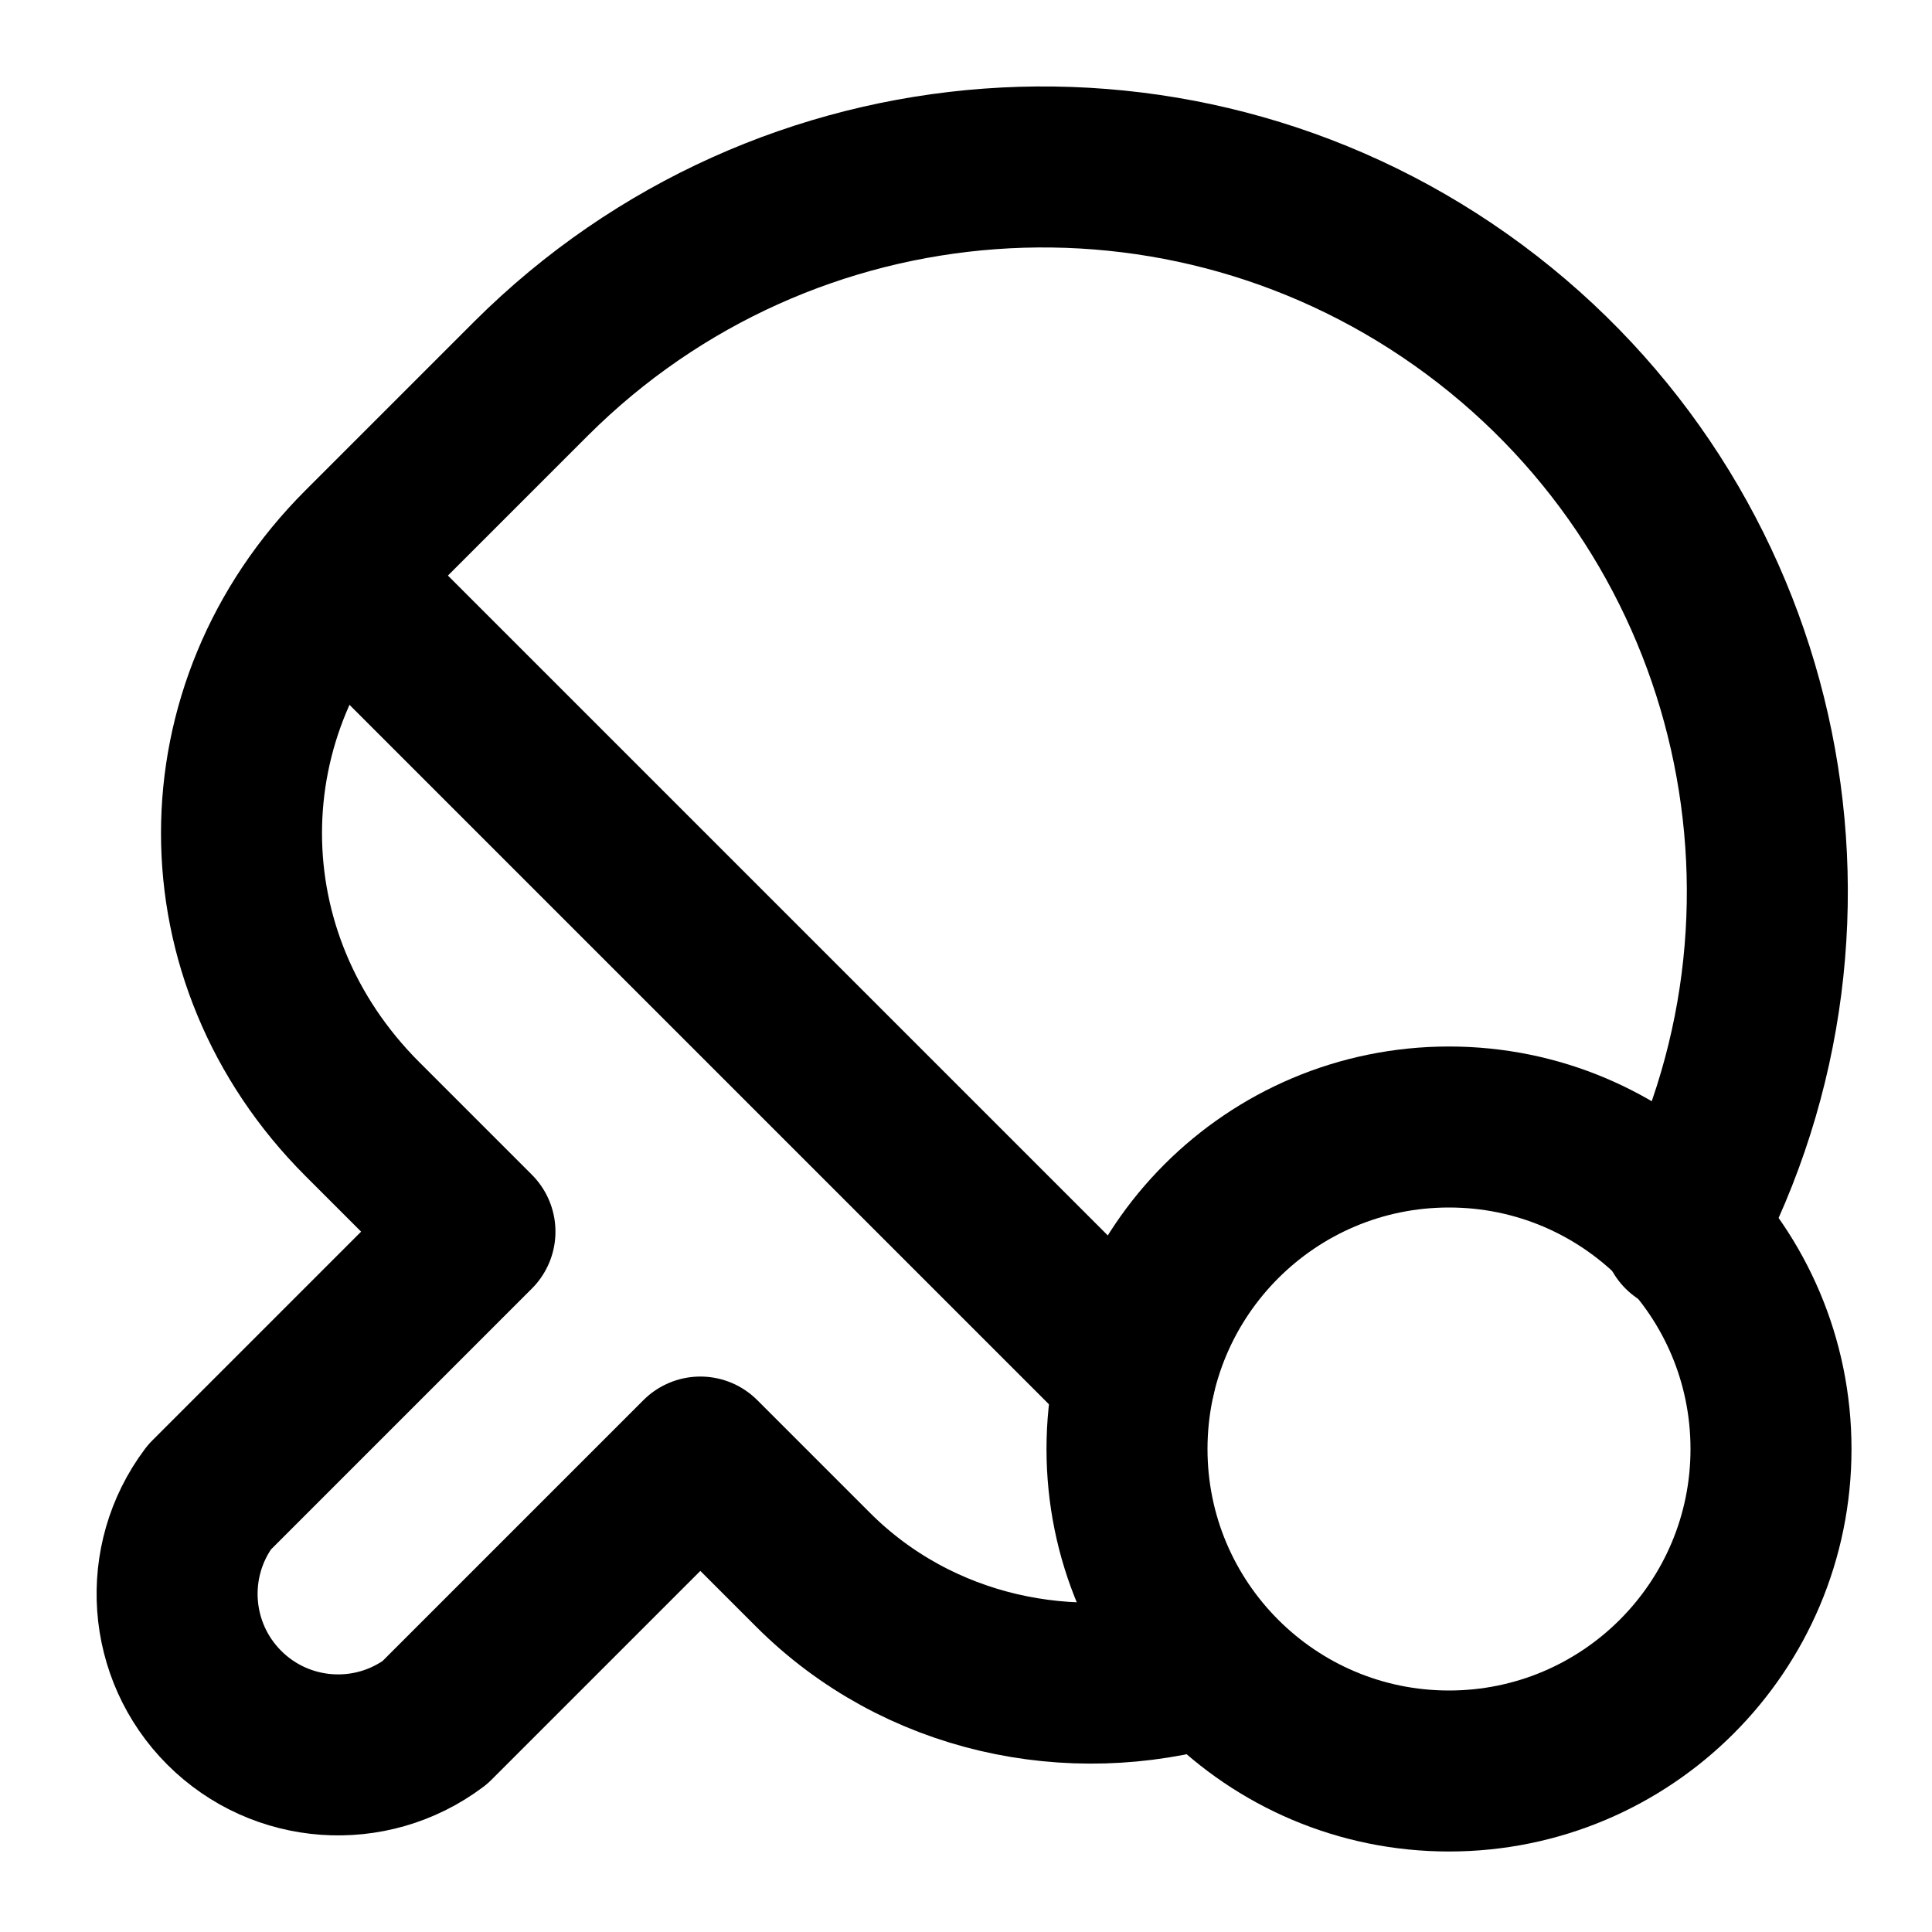
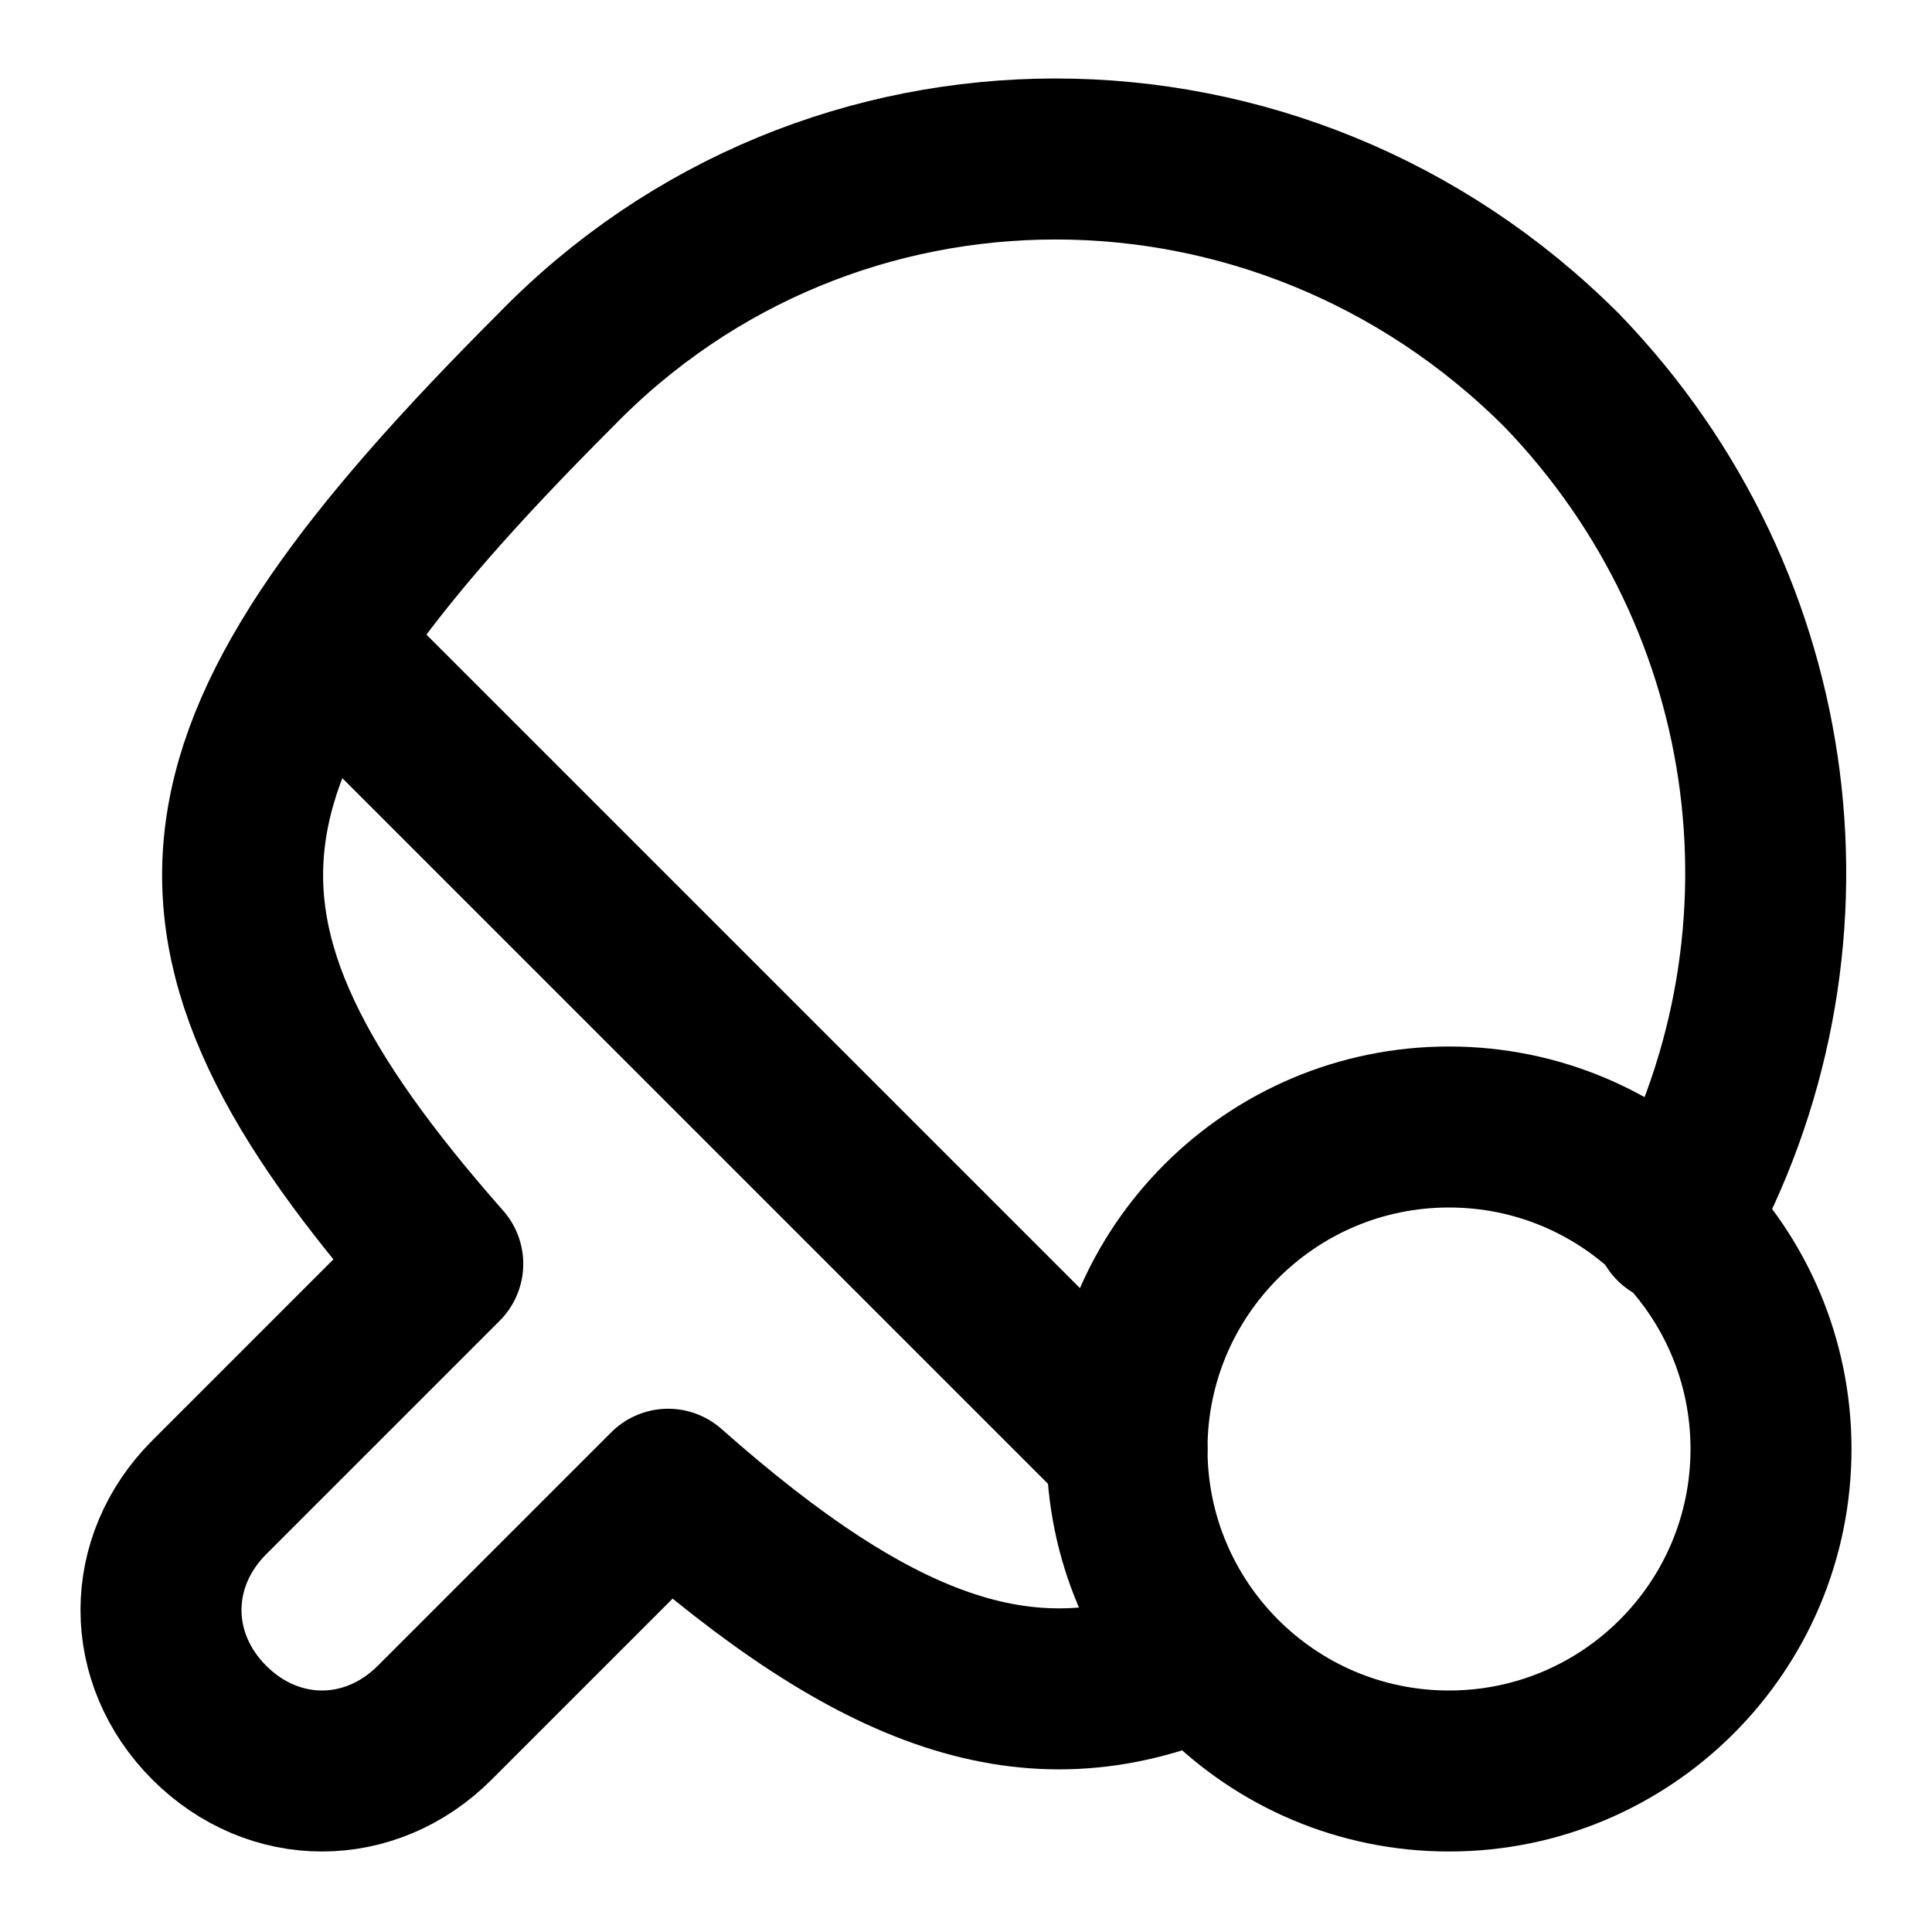
<svg xmlns="http://www.w3.org/2000/svg" width="24" height="24" viewBox="0 0 24 24" fill="none" stroke="currentColor" stroke-width="2" stroke-linecap="round" stroke-linejoin="round">
-   <path d="M20.9 15.3A9 9 0 0 0 6.6 4.7L4.5 6.8c-2 2-2 5.1 0 7.1l1.4 1.4-3.3 3.3a2 2 0 0 0 2.8 2.8l3.3-3.3 1.4 1.4c1.3 1.3 3.2 1.7 4.9 1.2" />
  <circle cx="18" cy="18" r="4" />
-   <path d="m4.2 7.2 9.9 9.9" />
+   <path d="m4 8 10 10" />
+   <path d="M20.8 15.2c1.9-3.4 1.4-7.7-1.4-10.6-3.5-3.5-9.1-3.5-12.5 0-4.7 4.7-5.1 6.9-1.4 11.1l-2.9 2.9c-.8.8-.8 2 0 2.8.8.8 2 .8 2.8 0l2.9-2.9c2.6 2.3 4.5 3 6.6 2.1" />
</svg>
